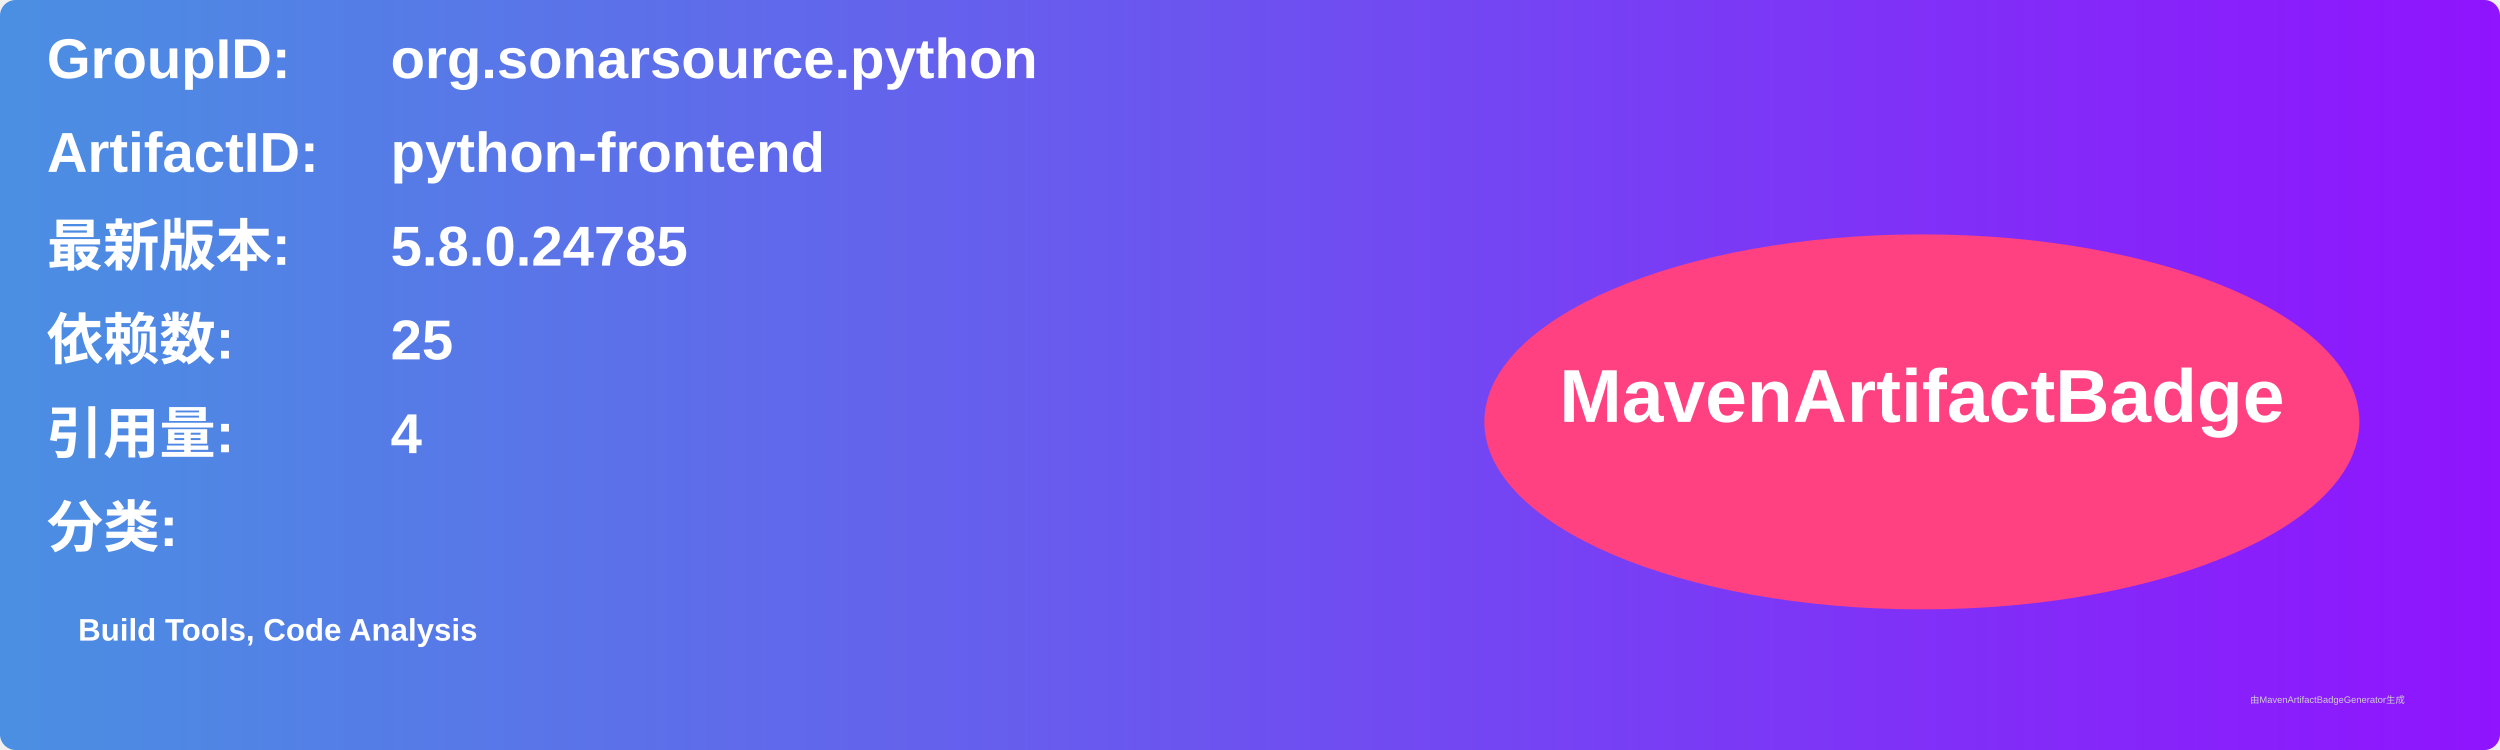
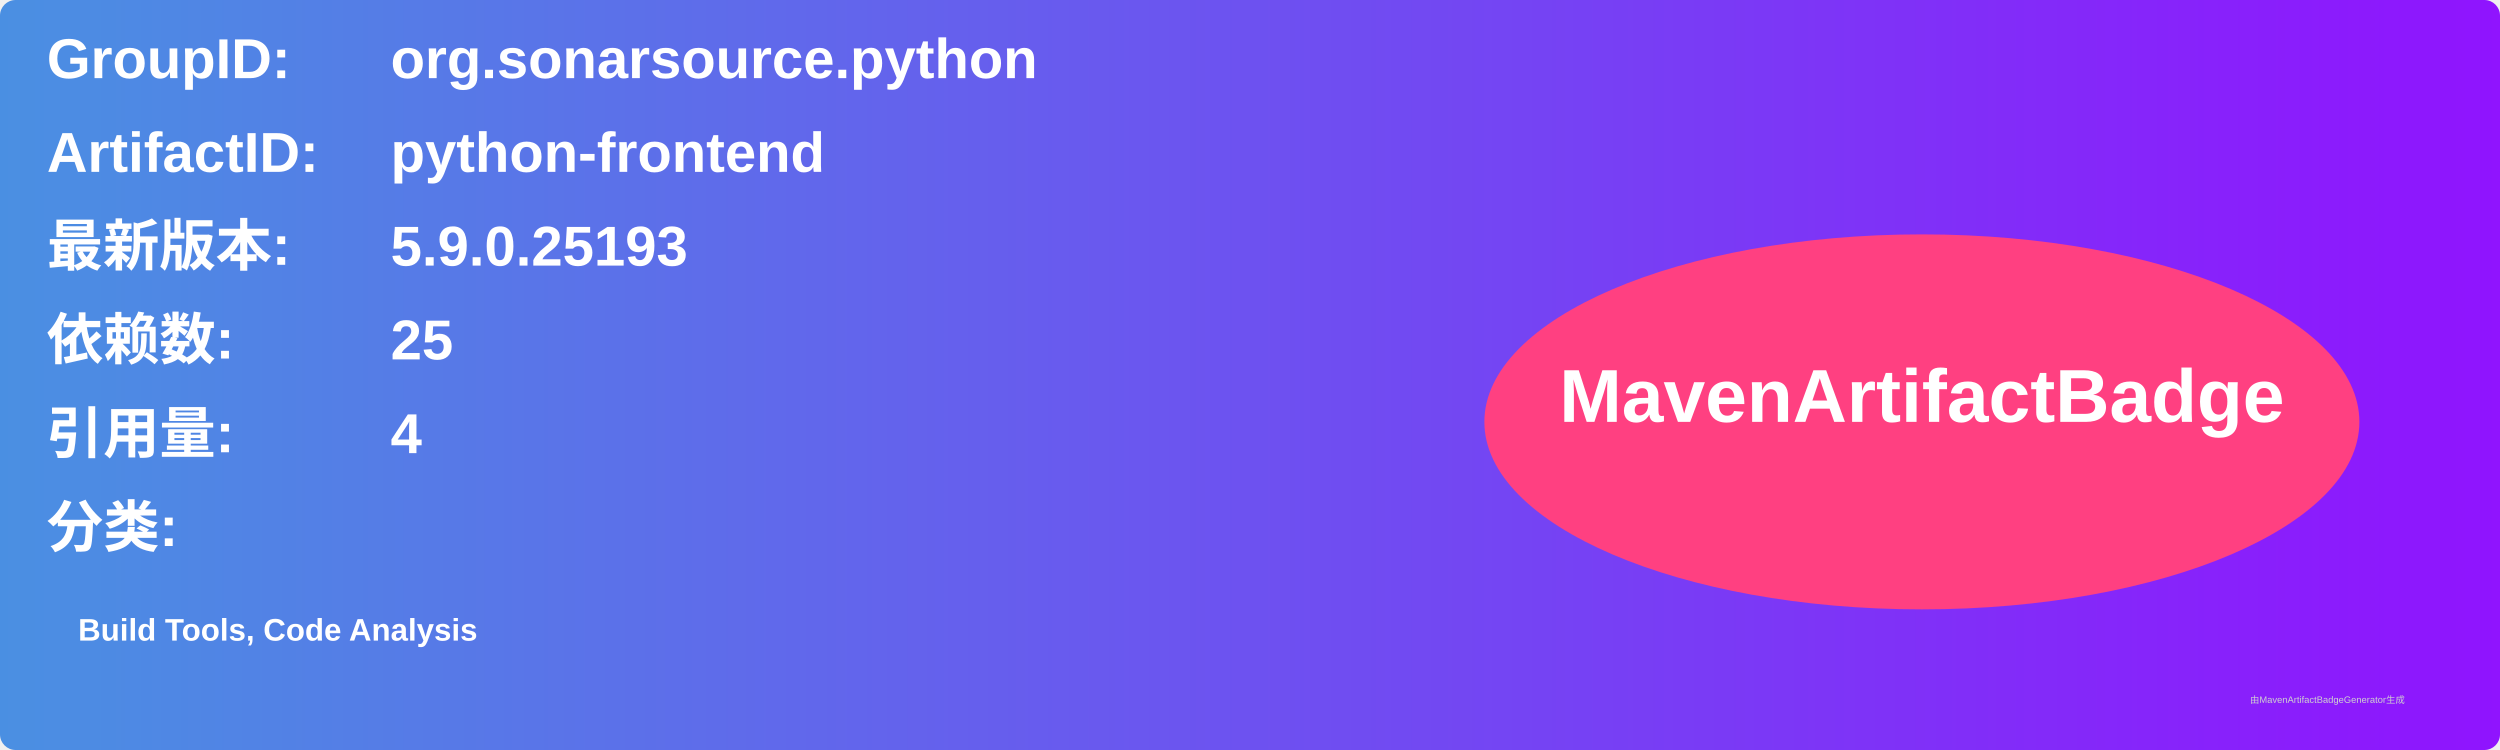
<svg xmlns="http://www.w3.org/2000/svg" width="800" height="240" viewBox="0 0 800 240">
  <linearGradient id="grad" x1="0%" y1="0%" x2="100%" y2="0%">
    <stop offset="0%" stop-color="#4a90e2" />
    <stop offset="100%" stop-color="#9013fe" />
  </linearGradient>
  <rect width="100%" height="100%" rx="5" ry="5" fill="url(#grad)" />
  <g transform="translate(15, 15)">
    <text x="0" y="10" font-family="Arial" font-size="18" fill="white" font-weight="bold" width="260">GroupID:</text>
    <text x="110" y="10" font-family="Arial" font-size="18" fill="white" font-weight="bold" width="460">org.sonarsource.python</text>
    <text x="0" y="40" font-family="Arial" font-size="18" fill="white" font-weight="bold" width="260">ArtifactID:</text>
    <text x="110" y="40" font-family="Arial" font-size="18" fill="white" font-weight="bold" width="460">python-frontend</text>
    <text x="0" y="70" font-family="Arial" font-size="18" fill="white" font-weight="bold">最新版本:</text>
    <text x="110" y="70" font-family="Arial" font-size="18" fill="white" font-weight="bold">
-       <tspan font-weight="bold">5.8.0.24785</tspan>
+       <tspan font-weight="bold">5.9.0.25193</tspan>
    </text>
    <text x="0" y="100" font-family="Arial" font-size="18" fill="white" font-weight="bold">依赖数: </text>
    <text x="110" y="100" font-family="Arial" font-size="18" fill="white">
      <tspan font-weight="bold">25</tspan>
    </text>
    <text x="0" y="130" font-family="Arial" font-size="18" fill="white" font-weight="bold">引用量: </text>
    <text x="110" y="130" font-family="Arial" font-size="18" fill="white">
      <tspan font-weight="bold">4</tspan>
    </text>
    <text x="0" y="160" font-family="Arial" font-size="18" fill="white" font-weight="bold">分类:</text>
    <text x="10" y="190" font-family="Arial" font-size="10" fill="white">
      <tspan font-weight="bold">Build Tools, Code Analysis</tspan>
    </text>
    <ellipse cx="600" cy="120" rx="140" ry="60" fill="#ff4081" />
    <text x="600" y="120" text-anchor="middle" font-family="Arial" font-size="24" fill="white" font-weight="bold">MavenArtifactBadge</text>
  </g>
  <text x="720" y="225" font-family="Arial" font-size="3" fill="#d0d0d0">由MavenArtifactBadgeGenerator生成</text>
</svg>
